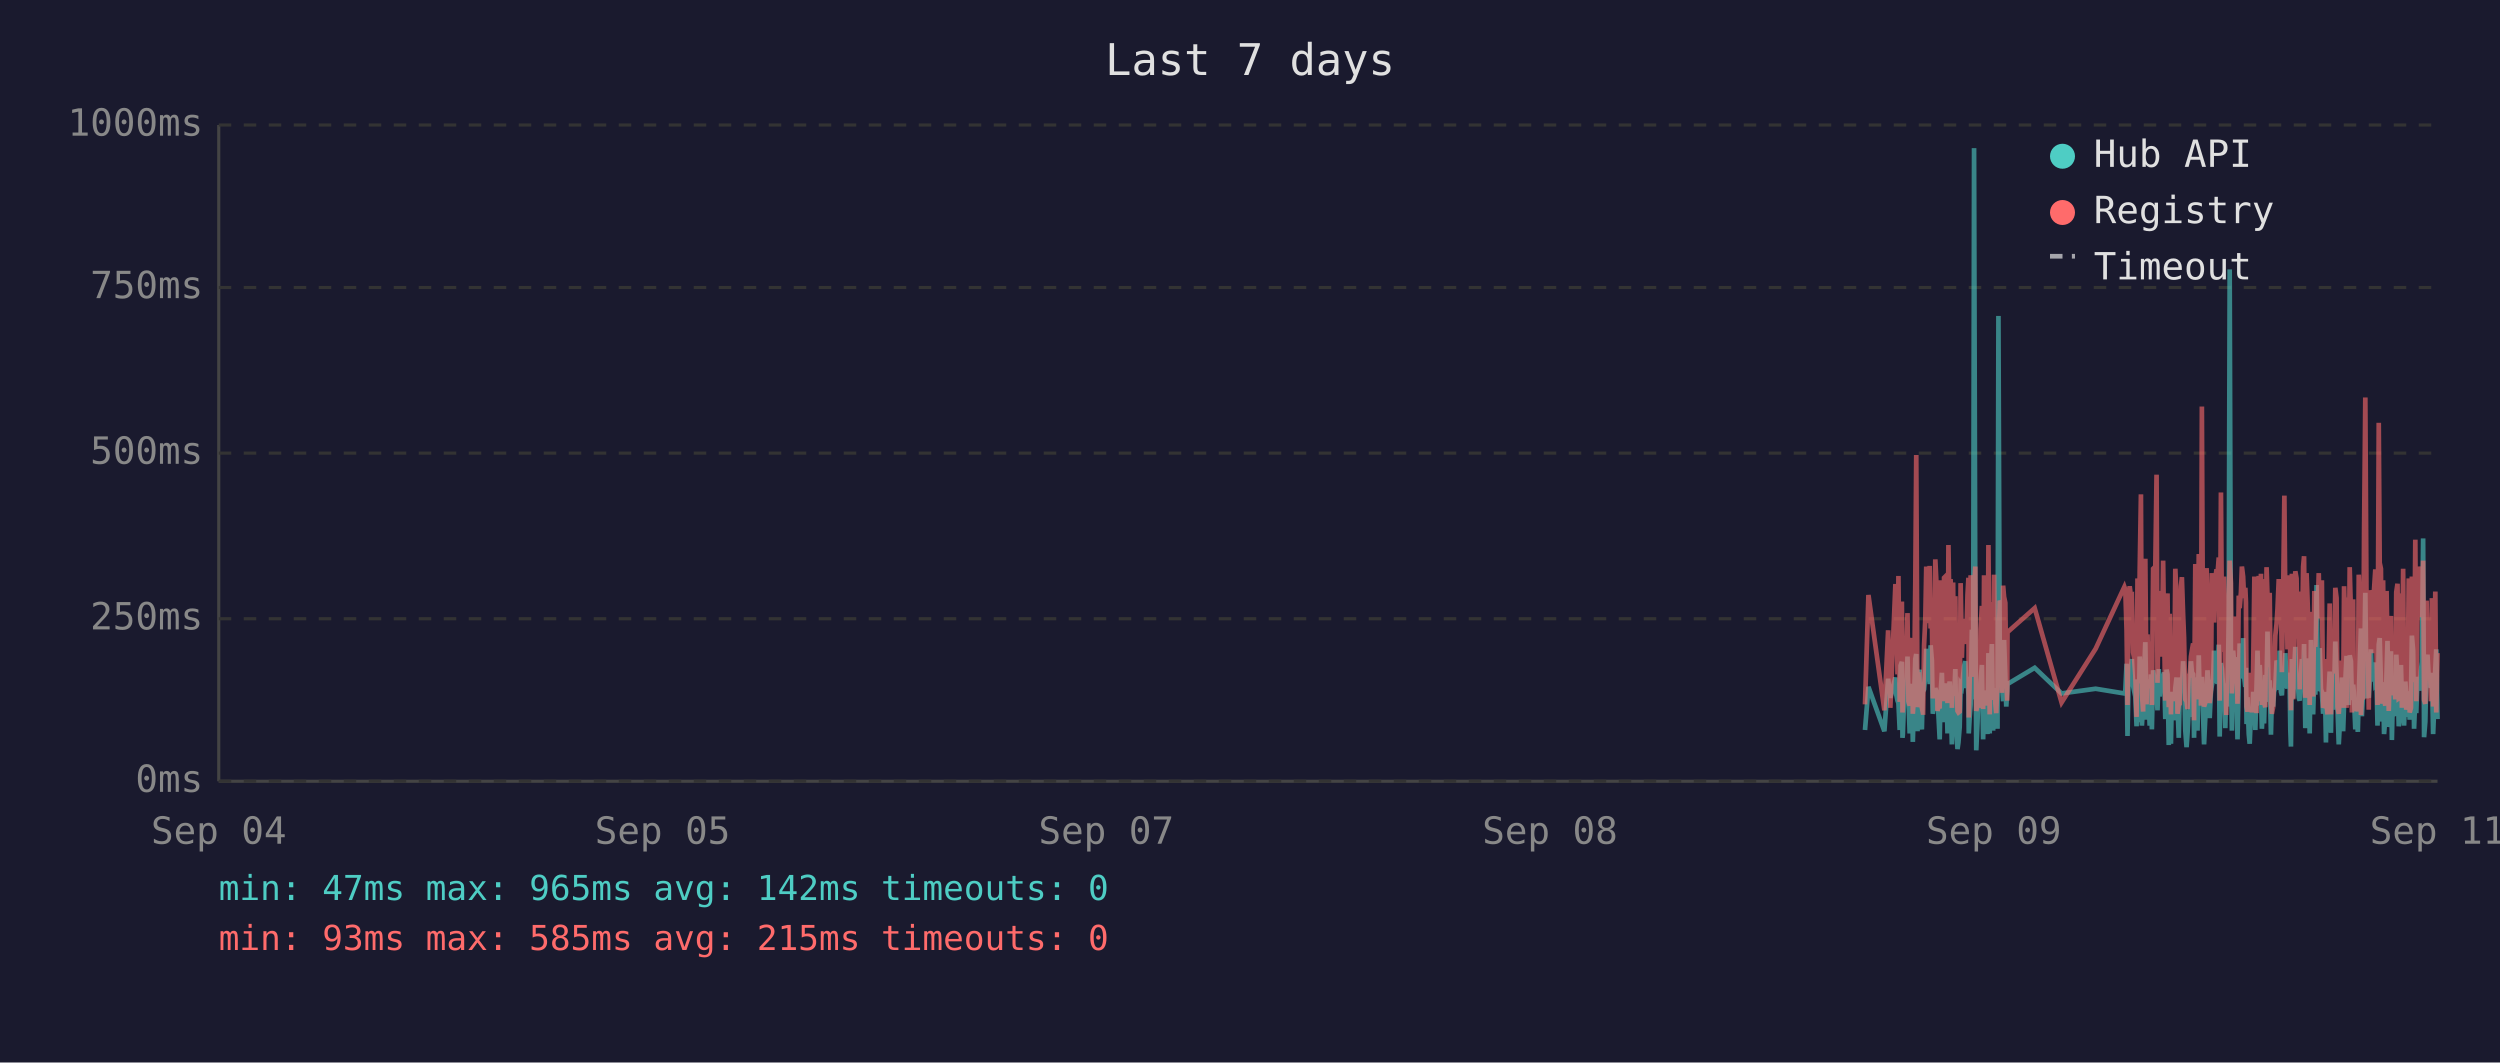
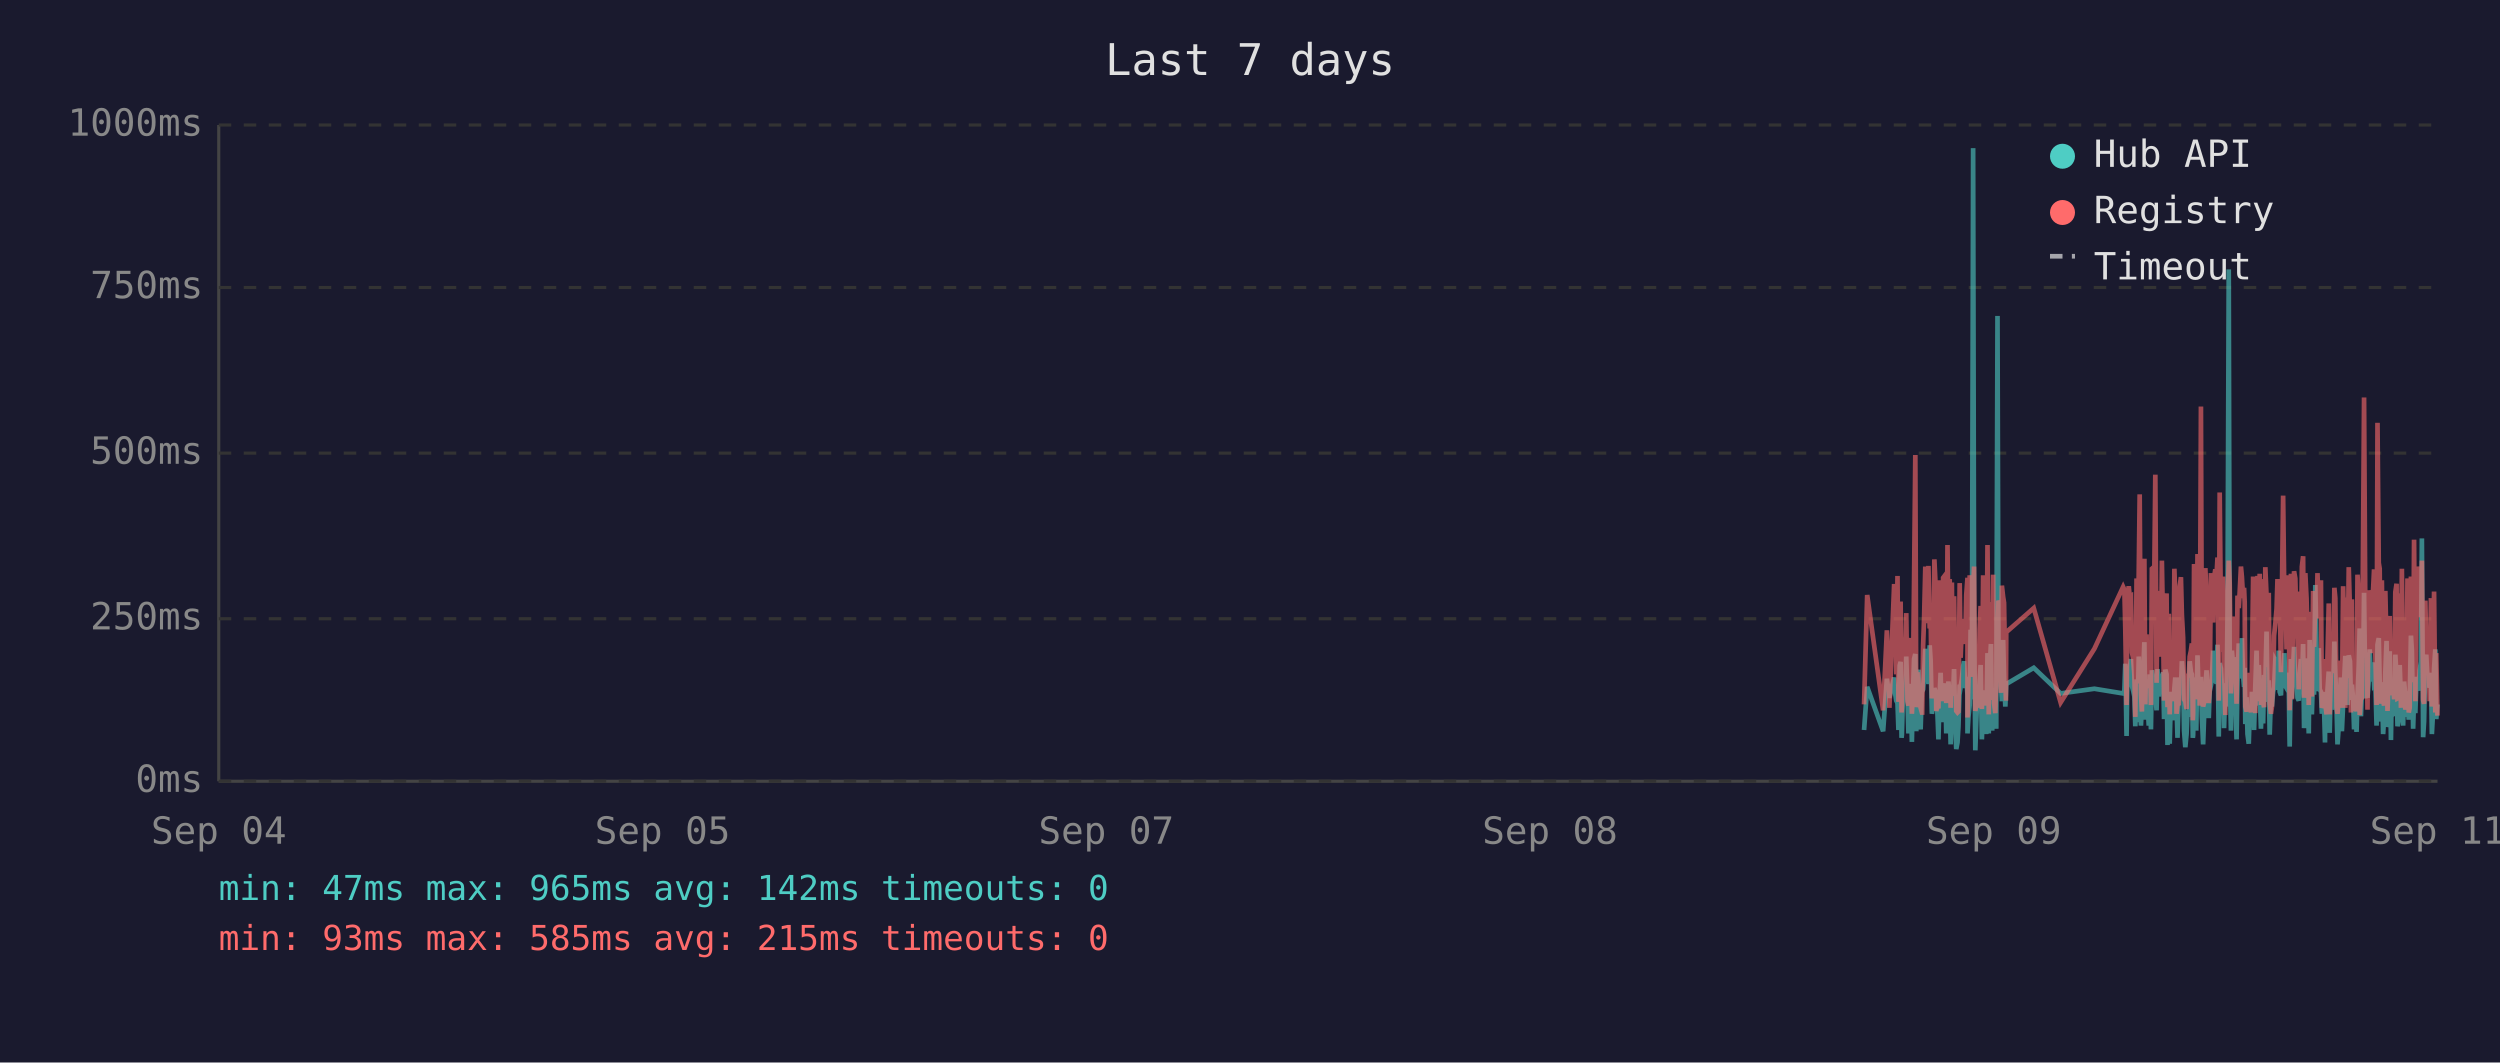
<svg xmlns="http://www.w3.org/2000/svg" viewBox="0 0 800 340" font-family="monospace" font-size="12">
  <rect width="800" height="340" fill="#1a1a2e" />
  <text x="400" y="24" fill="#e0e0e0" font-size="14" text-anchor="middle">Last 7 days</text>
  <line x1="70" y1="40" x2="70" y2="250" stroke="#444" stroke-width="1" />
  <line x1="70" y1="250" x2="780" y2="250" stroke="#444" stroke-width="1" />
  <line x1="70" y1="250" x2="780" y2="250" stroke="#333" stroke-width="1" stroke-dasharray="4" />
  <text x="65" y="250" fill="#888" text-anchor="end" dominant-baseline="middle">0ms</text>
  <line x1="70" y1="198" x2="780" y2="198" stroke="#333" stroke-width="1" stroke-dasharray="4" />
  <text x="65" y="198" fill="#888" text-anchor="end" dominant-baseline="middle">250ms</text>
  <line x1="70" y1="145" x2="780" y2="145" stroke="#333" stroke-width="1" stroke-dasharray="4" />
  <text x="65" y="145" fill="#888" text-anchor="end" dominant-baseline="middle">500ms</text>
  <line x1="70" y1="92" x2="780" y2="92" stroke="#333" stroke-width="1" stroke-dasharray="4" />
  <text x="65" y="92" fill="#888" text-anchor="end" dominant-baseline="middle">750ms</text>
  <line x1="70" y1="40" x2="780" y2="40" stroke="#333" stroke-width="1" stroke-dasharray="4" />
  <text x="65" y="40" fill="#888" text-anchor="end" dominant-baseline="middle">1000ms</text>
  <text x="70" y="270" fill="#888" text-anchor="middle">Sep 04</text>
  <text x="212" y="270" fill="#888" text-anchor="middle">Sep 05</text>
  <text x="354" y="270" fill="#888" text-anchor="middle">Sep 07</text>
  <text x="496" y="270" fill="#888" text-anchor="middle">Sep 08</text>
  <text x="638" y="270" fill="#888" text-anchor="middle">Sep 09</text>
  <text x="780" y="270" fill="#888" text-anchor="middle">Sep 11</text>
-   <polyline points="596.8,233.6 597.9,219.8 603.0,234.0 604.2,217.2 604.9,223.3 606.5,216.8 606.8,222.3 607.2,224.2 607.5,225.0 607.9,233.6 608.2,213.0 608.6,211.8 608.8,236.1 608.9,235.1 609.3,223.8 609.7,221.2 610.0,222.3 610.4,210.1 610.7,223.3 611.1,234.7 611.4,220.6 611.8,218.9 612.1,237.4 612.5,223.1 612.9,210.9 613.2,209.3 613.6,234.0 613.9,217.0 614.3,214.3 614.6,230.9 615.0,233.4 615.3,220.6 615.4,221.2 615.7,220.6 616.1,215.8 616.4,207.6 616.8,216.6 617.1,213.9 617.5,218.9 617.8,206.5 618.2,211.4 618.5,228.4 618.9,226.1 619.3,220.2 619.6,221.2 620.0,221.9 620.3,228.8 620.7,236.6 621.0,221.9 621.4,215.3 621.8,231.1 622.1,221.9 622.5,221.2 622.8,218.7 623.2,234.7 623.5,221.2 623.9,218.1 624.2,223.1 624.6,238.2 625.0,220.8 625.3,224.8 625.7,214.1 626.0,232.6 626.4,239.7 626.7,237.6 627.1,232.6 627.4,219.1 627.8,219.8 628.1,217.2 628.5,213.2 628.9,211.6 629.2,220.2 629.6,216.6 629.9,222.5 630.0,234.7 630.3,229.4 630.6,225.6 631.0,201.5 631.4,223.8 631.7,47.4 632.1,196.0 632.4,240.1 632.8,231.1 633.1,221.0 633.5,225.0 633.8,217.9 634.2,212.8 634.6,236.6 634.9,222.7 635.3,222.9 635.6,221.0 636.0,234.9 636.3,209.0 636.7,234.7 637.1,213.5 637.4,206.1 637.8,233.8 638.1,220.2 638.5,230.7 638.8,223.8 639.2,233.2 639.5,101.1 639.9,207.2 640.3,217.9 640.6,218.9 641.0,224.4 641.3,204.8 641.7,216.6 642.0,226.1 642.3,221.2 642.4,218.9 651.1,213.7 659.7,221.9 670.6,220.4 679.8,221.9 680.1,221.0 680.5,212.4 680.8,235.5 681.2,214.1 681.5,215.3 681.9,214.3 682.2,210.9 682.6,219.5 682.9,221.0 683.3,222.9 683.7,232.4 684.0,217.4 684.4,231.1 684.7,210.1 685.1,216.0 685.4,232.2 685.8,226.1 686.1,216.2 686.5,205.5 686.9,230.3 687.2,217.4 687.6,224.4 687.9,232.2 688.3,215.8 688.6,233.4 689.0,214.5 689.7,219.3 690.1,221.9 690.4,227.3 690.8,214.1 691.1,222.9 691.5,215.6 691.8,218.3 692.2,220.0 692.5,215.1 692.9,230.1 693.3,214.3 693.6,215.8 694.0,238.4 694.3,223.8 694.7,238.0 695.0,222.1 695.4,222.1 695.7,230.5 696.1,220.2 696.5,216.8 696.8,225.6 697.2,236.1 697.5,221.9 697.9,216.8 698.2,220.6 698.6,211.6 698.9,216.6 699.3,233.8 699.7,239.1 700.0,234.9 700.4,227.3 700.7,229.4 701.1,211.6 701.4,215.1 701.8,215.8 702.1,236.1 702.1,235.3 702.5,221.7 702.9,216.8 703.2,233.8 703.6,209.7 703.9,223.8 704.3,222.7 704.6,216.6 705.0,229.4 705.3,238.2 705.7,229.6 706.1,220.4 706.4,214.5 706.8,220.4 707.1,229.8 707.5,221.2 707.8,219.3 708.2,217.4 708.5,208.2 708.9,218.5 709.3,208.2 709.6,218.9 710.0,206.3 710.3,235.7 710.7,212.2 711.0,213.9 711.4,219.8 711.7,218.7 712.1,233.0 712.4,219.3 712.8,226.1 713.2,197.1 713.5,86.2 713.9,216.0 714.2,233.8 714.6,208.2 715.0,213.0 715.3,210.3 715.7,223.3 716.0,236.6 716.4,217.9 716.7,205.9 717.1,216.4 717.4,216.4 717.8,204.2 718.1,216.4 718.5,219.8 718.7,213.7 718.9,231.7 719.2,223.1 719.6,234.9 719.9,238.0 720.3,228.2 720.6,231.5 721.0,222.1 721.4,222.1 721.7,233.6 722.1,219.5 722.4,208.2 722.8,225.8 723.1,212.8 723.5,221.0 723.8,233.2 724.2,224.4 724.5,231.5 724.9,216.0 725.3,218.9 725.6,202.1 726.0,224.6 726.3,217.7 726.7,235.1 727.0,222.9 727.4,226.1 727.7,221.4 728.1,219.8 728.5,211.4 728.8,212.2 729.2,220.8 729.5,208.2 729.9,221.4 730.2,222.5 730.6,214.9 731.0,220.2 731.3,209.0 731.7,219.5 732.0,220.2 732.4,215.3 732.7,218.7 732.9,233.4 733.1,238.9 733.4,210.9 733.8,223.5 734.2,213.2 734.5,207.0 734.9,219.5 735.2,216.4 735.6,223.3 735.9,224.2 736.3,215.3 736.6,210.9 737.0,221.0 737.3,206.1 737.7,233.0 738.1,220.4 738.4,210.7 738.8,220.2 739.1,234.7 739.5,204.8 739.8,219.1 740.2,228.6 740.6,214.3 740.9,222.3 741.3,187.2 741.6,208.6 742.0,221.2 742.3,207.4 742.7,220.6 743.0,221.4 743.4,228.4 743.7,223.5 744.1,226.5 744.3,237.6 744.5,221.4 744.8,234.2 745.2,220.8 745.5,214.9 745.9,234.5 746.2,217.0 746.6,227.1 746.9,221.7 747.3,205.3 747.7,215.6 748.0,226.5 748.4,238.2 748.7,232.6 749.1,223.3 749.4,216.8 749.8,234.0 750.1,225.4 750.5,218.1 750.9,209.9 751.2,218.3 751.6,225.6 751.9,209.7 752.3,211.6 752.6,224.0 753.0,219.1 753.2,221.4 753.3,223.8 753.7,233.4 754.1,226.7 754.5,234.2 754.8,222.9 755.1,213.0 755.5,201.1 755.8,229.2 756.2,220.8 756.5,215.8 756.9,189.7 757.3,223.5 757.6,208.8 758.0,223.3 758.3,217.7 758.7,207.8 759.0,218.1 759.4,213.9 759.7,212.0 760.1,218.9 760.5,218.3 760.8,232.2 761.2,206.3 761.5,204.2 761.9,218.5 762.2,230.9 762.6,218.3 762.9,234.9 763.3,229.8 763.7,215.3 764.0,205.1 764.4,232.6 764.7,231.1 765.1,208.4 765.4,236.8 765.8,218.9 766.1,228.6 766.5,228.4 766.8,209.5 767.2,217.0 767.6,232.4 767.9,230.1 768.3,212.8 768.6,223.8 769.0,221.4 769.3,232.2 769.7,218.1 770.0,222.5 770.4,229.4 770.8,221.2 771.1,230.3 771.5,224.2 771.8,203.4 772.2,208.2 772.5,233.2 772.9,222.9 773.2,228.2 773.6,216.6 774.0,219.3 774.3,221.0 774.7,214.5 775.0,211.8 775.4,172.3 775.7,235.9 776.1,230.9 776.5,211.6 776.8,209.5 777.2,217.2 777.5,218.7 777.9,220.0 778.2,215.3 778.6,234.9 778.9,227.3 779.3,213.9 779.6,207.8 780.0,230.1" fill="none" stroke="#4ecdc4" stroke-width="1.5" opacity="0.6" />
-   <polyline points="596.8,225.4 597.9,190.4 603.0,227.3 604.2,201.7 604.9,226.5 606.5,187.6 606.8,187.6 607.2,215.8 607.5,184.3 607.9,224.6 608.2,206.3 608.6,192.5 608.8,228.0 608.9,225.8 609.3,209.0 609.7,204.0 610.0,209.0 610.4,196.2 610.7,224.4 611.1,225.8 611.4,206.1 611.8,204.2 612.1,228.4 612.5,222.3 612.9,186.0 613.2,145.6 613.6,226.3 613.9,215.1 614.3,226.3 614.6,224.2 615.0,226.5 615.3,228.0 615.4,228.0 615.7,206.5 616.1,198.1 616.4,181.3 616.8,193.1 617.1,199.4 617.5,181.1 617.8,201.1 618.2,196.7 618.5,223.5 618.9,214.9 619.3,179.0 619.6,185.3 620.0,227.5 620.3,225.8 620.7,226.7 621.0,185.7 621.4,209.5 621.8,224.4 622.1,184.9 622.5,184.5 622.8,206.3 623.2,225.0 623.5,174.4 623.9,200.7 624.2,185.3 624.6,226.5 625.0,186.4 625.3,222.7 625.7,190.8 626.0,216.6 626.4,227.5 626.7,228.0 627.1,227.7 627.4,186.6 627.8,210.5 628.1,200.2 628.5,200.4 628.9,198.1 629.2,206.1 629.6,190.4 629.9,184.9 630.0,229.6 630.3,217.7 630.6,184.1 631.0,188.3 631.4,216.6 631.7,187.8 632.1,181.3 632.4,227.5 632.8,225.6 633.1,207.4 633.5,226.5 633.8,201.3 634.2,193.9 634.6,226.9 634.9,184.1 635.3,209.0 635.6,185.5 636.0,225.8 636.3,174.4 636.7,228.6 637.1,192.7 637.4,197.5 637.8,224.0 638.1,183.9 638.5,225.0 638.8,228.2 639.2,216.0 639.5,209.9 639.9,192.2 640.3,193.3 640.6,221.7 641.0,187.4 641.3,191.0 641.7,192.9 642.0,217.2 642.3,224.2 642.4,202.3 651.1,194.6 659.7,224.8 670.6,207.6 679.8,187.8 680.1,188.7 680.5,201.7 680.8,225.6 681.2,191.0 681.5,187.6 681.9,190.8 682.2,190.6 682.6,208.8 682.9,210.5 683.3,216.0 683.7,229.4 684.0,185.1 684.4,218.7 684.7,182.8 685.1,158.2 685.4,221.7 685.8,227.7 686.1,191.8 686.5,178.8 686.9,225.4 687.2,203.0 687.6,219.5 687.9,219.3 688.3,205.3 688.6,225.6 689.0,182.0 689.7,181.3 690.1,151.9 690.4,218.5 690.8,189.1 691.1,208.0 691.5,207.4 691.8,210.1 692.2,179.4 692.5,202.1 692.9,224.2 693.3,194.3 693.6,189.9 694.0,226.3 694.3,196.4 694.7,228.6 695.0,206.5 695.4,217.4 695.7,224.4 696.1,182.0 696.5,191.4 696.8,228.4 697.2,225.4 697.5,225.2 697.9,187.6 698.2,184.7 698.6,196.7 698.9,204.0 699.3,223.8 699.7,224.4 700.0,226.9 700.4,215.6 700.7,216.8 701.1,210.1 701.4,208.2 701.8,205.9 702.1,230.5 702.1,228.4 702.5,180.5 702.9,186.4 703.2,223.8 703.6,177.3 703.9,184.7 704.3,225.8 704.6,130.1 705.0,217.2 705.3,226.1 705.7,224.8 706.1,181.8 706.4,190.8 706.8,201.7 707.1,225.0 707.5,221.0 707.8,183.4 708.2,192.7 708.5,199.2 708.9,184.9 709.3,182.2 709.6,183.9 710.0,178.4 710.3,224.2 710.7,157.6 711.0,197.7 711.4,208.6 711.7,184.5 712.1,214.1 712.4,228.8 712.8,206.5 713.2,194.6 713.5,179.4 713.9,186.6 714.2,221.9 714.6,214.1 715.0,203.6 715.3,197.3 715.7,208.8 716.0,225.2 716.4,190.6 716.7,194.6 717.1,189.5 717.4,181.3 717.8,184.5 718.1,191.4 718.5,188.1 718.7,192.7 718.9,226.1 719.2,227.7 719.6,225.0 719.9,223.5 720.3,215.3 720.6,228.0 721.0,215.1 721.4,184.5 721.7,215.3 722.1,228.2 722.4,197.3 722.8,184.3 723.1,224.4 723.5,183.6 723.8,225.6 724.2,185.3 724.5,224.8 724.9,226.3 725.3,181.5 725.6,190.8 726.0,213.5 726.3,189.7 726.7,225.0 727.0,228.4 727.4,226.3 727.7,217.7 728.1,203.4 728.5,199.6 728.8,194.8 729.2,185.3 729.5,199.4 729.9,188.9 730.2,215.1 730.6,190.6 731.0,158.6 731.3,192.7 731.7,187.8 732.0,207.8 732.4,195.0 732.7,184.1 732.9,216.0 733.1,227.3 733.4,183.6 733.8,223.8 734.2,194.3 734.5,182.8 734.9,185.1 735.2,202.3 735.6,204.4 735.9,220.6 736.3,189.3 736.6,207.8 737.0,181.3 737.3,178.0 737.7,223.3 738.1,183.4 738.4,191.6 738.8,204.0 739.1,225.6 739.5,195.8 739.8,210.1 740.2,222.9 740.6,189.1 740.9,207.0 741.3,191.2 741.6,197.5 742.0,183.4 742.3,197.9 742.7,193.5 743.0,185.7 743.4,226.5 743.7,225.4 744.1,210.9 744.3,226.7 744.5,225.2 744.8,228.6 745.2,210.1 745.5,193.1 745.9,228.6 746.2,214.7 746.6,214.9 746.9,214.5 747.3,188.1 747.7,191.4 748.0,226.3 748.4,228.4 748.7,223.8 749.1,211.4 749.4,216.8 749.8,226.5 750.1,187.6 750.5,203.4 750.9,226.5 751.2,191.2 751.6,217.0 751.9,181.5 752.3,196.2 752.6,228.0 753.0,191.8 753.2,225.8 753.3,225.8 753.7,227.5 754.1,218.3 754.5,227.7 754.8,183.9 755.1,190.6 755.5,228.8 755.8,222.9 756.2,223.8 756.5,170.4 756.9,127.2 757.3,196.0 757.6,199.6 758.0,227.1 758.3,188.9 758.7,191.6 759.0,209.0 759.4,192.5 759.7,188.5 760.1,182.2 760.5,209.0 760.8,225.6 761.2,135.3 761.5,180.1 761.9,182.0 762.2,225.2 762.6,185.7 762.9,223.8 763.3,225.8 763.7,189.1 764.0,207.0 764.4,227.5 764.7,216.0 765.1,197.1 765.4,222.5 765.8,214.5 766.1,217.2 766.5,223.8 766.8,189.5 767.2,186.8 767.6,223.5 767.9,223.3 768.3,189.9 768.6,226.5 769.0,182.0 769.3,224.2 769.7,205.3 770.0,227.1 770.4,224.0 770.8,185.1 771.1,228.0 771.5,226.5 771.8,184.5 772.2,207.2 772.5,218.3 772.9,172.7 773.2,224.4 773.6,195.0 774.0,189.7 774.3,181.3 774.7,185.1 775.0,197.5 775.4,179.4 775.7,224.0 776.1,225.2 776.5,192.2 776.8,205.9 777.2,207.4 777.5,210.5 777.9,224.4 778.2,191.4 778.6,226.1 778.9,218.3 779.3,189.3 779.6,228.0 780.0,209.0" fill="none" stroke="#ff6b6b" stroke-width="1.5" opacity="0.6" />
+   <polyline points="596.5,233.6 597.5,219.8 602.6,234.0 603.8,217.2 604.6,223.3 606.1,216.8 606.5,222.3 606.8,224.2 607.2,225.0 607.5,233.6 607.9,213.0 608.2,211.8 608.5,236.1 608.6,235.1 608.9,223.8 609.3,221.2 609.7,222.3 610.0,210.1 610.4,223.3 610.7,234.7 611.1,220.6 611.4,218.9 611.8,237.4 612.1,223.1 612.5,210.9 612.9,209.3 613.2,234.0 613.6,217.0 613.9,214.3 614.3,230.9 614.6,233.4 615.0,220.6 615.1,221.2 615.4,220.6 615.7,215.8 616.1,207.6 616.4,216.6 616.8,213.9 617.1,218.9 617.5,206.5 617.8,211.4 618.2,228.4 618.6,226.1 619.0,220.2 619.3,221.2 619.6,221.9 620.0,228.8 620.3,236.6 620.7,221.9 621.0,215.3 621.4,231.1 621.8,221.9 622.1,221.2 622.5,218.7 622.8,234.7 623.2,221.2 623.5,218.1 623.9,223.1 624.2,238.2 624.6,220.8 624.9,224.8 625.3,214.1 625.7,232.6 626.0,239.7 626.4,237.6 626.7,232.6 627.1,219.1 627.4,219.8 627.8,217.2 628.2,213.2 628.5,211.6 628.9,220.2 629.2,216.6 629.6,222.5 629.6,234.7 629.9,229.4 630.3,225.6 630.6,201.5 631.0,223.8 631.4,47.4 631.7,196.0 632.1,240.1 632.4,231.1 632.8,221.0 633.1,225.0 633.5,217.9 633.8,212.8 634.2,236.6 634.6,222.7 634.9,222.9 635.3,221.0 635.6,234.9 636.0,209.0 636.4,234.7 636.7,213.5 637.1,206.1 637.5,233.8 637.8,220.2 638.1,230.7 638.5,223.8 638.8,233.2 639.2,101.1 639.5,207.2 639.9,217.9 640.3,218.9 640.6,224.4 641.0,204.8 641.3,216.6 641.7,226.1 641.9,221.2 642.0,218.9 650.8,213.7 659.4,221.9 670.2,220.4 679.4,221.9 679.8,221.0 680.1,212.4 680.5,235.5 680.8,214.1 681.2,215.3 681.5,214.3 681.9,210.9 682.2,219.5 682.6,221.0 683.0,222.9 683.3,232.4 683.7,217.4 684.0,231.1 684.4,210.1 684.7,216.0 685.1,232.2 685.4,226.1 685.8,216.2 686.2,205.5 686.5,230.3 686.9,217.4 687.2,224.4 687.6,232.2 687.9,215.8 688.3,233.4 688.6,214.5 689.4,219.3 689.7,221.9 690.1,227.3 690.4,214.1 690.8,222.9 691.1,215.6 691.5,218.3 691.8,220.0 692.2,215.1 692.5,230.1 692.9,214.3 693.3,215.8 693.6,238.4 694.0,223.8 694.3,238.0 694.7,222.1 695.0,222.1 695.4,230.5 695.8,220.2 696.1,216.8 696.5,225.6 696.8,236.1 697.2,221.9 697.5,216.8 697.9,220.6 698.2,211.6 698.6,216.6 698.9,233.8 699.3,239.1 699.7,234.9 700.0,227.3 700.4,229.4 700.7,211.6 701.1,215.1 701.4,215.8 701.7,236.1 701.8,235.3 702.1,221.7 702.5,216.8 702.8,233.8 703.2,209.7 703.6,223.8 703.9,222.7 704.3,216.6 704.6,229.4 705.0,238.2 705.3,229.6 705.7,220.4 706.1,214.5 706.4,220.4 706.8,229.8 707.1,221.2 707.5,219.3 707.8,217.4 708.2,208.2 708.5,218.5 708.9,208.2 709.3,218.9 709.6,206.3 710.0,235.7 710.3,212.2 710.7,213.9 711.0,219.8 711.4,218.7 711.7,233.0 712.1,219.3 712.5,226.1 712.8,197.1 713.2,86.2 713.5,216.0 713.9,233.8 714.2,208.2 714.6,213.0 714.9,210.3 715.3,223.3 715.7,236.6 716.0,217.9 716.4,205.9 716.7,216.4 717.1,216.4 717.4,204.2 717.8,216.4 718.1,219.8 718.3,213.7 718.5,231.7 718.9,223.1 719.2,234.9 719.6,238.0 719.9,228.2 720.3,231.5 720.6,222.1 721.0,222.1 721.3,233.6 721.7,219.5 722.1,208.2 722.4,225.8 722.8,212.8 723.1,221.0 723.5,233.2 723.8,224.4 724.2,231.5 724.5,216.0 724.9,218.9 725.3,202.1 725.6,224.6 726.0,217.7 726.3,235.1 726.7,222.9 727.0,226.1 727.4,221.4 727.7,219.8 728.1,211.4 728.5,212.2 728.8,220.8 729.2,208.2 729.5,221.4 729.9,222.5 730.2,214.9 730.6,220.2 731.0,209.0 731.3,219.5 731.7,220.2 732.0,215.3 732.4,218.7 732.6,233.4 732.7,238.9 733.1,210.9 733.4,223.5 733.8,213.2 734.1,207.0 734.5,219.5 734.9,216.4 735.2,223.3 735.6,224.2 735.9,215.3 736.3,210.9 736.6,221.0 737.0,206.1 737.3,233.0 737.7,220.4 738.1,210.7 738.4,220.2 738.8,234.7 739.1,204.8 739.5,219.1 739.8,228.6 740.2,214.3 740.5,222.3 740.9,187.2 741.3,208.6 741.6,221.2 742.0,207.4 742.3,220.6 742.7,221.4 743.0,228.4 743.4,223.5 743.7,226.5 744.0,237.6 744.1,221.4 744.5,234.2 744.8,220.8 745.2,214.9 745.5,234.5 745.9,217.0 746.2,227.1 746.6,221.7 747.0,205.3 747.3,215.6 747.7,226.5 748.0,238.2 748.4,232.6 748.7,223.3 749.1,216.8 749.4,234.0 749.8,225.4 750.1,218.1 750.5,209.9 750.9,218.3 751.2,225.6 751.6,209.7 752.0,211.6 752.3,224.0 752.6,219.1 752.8,221.4 753.0,223.8 753.3,233.4 753.7,226.7 754.1,234.2 754.4,222.9 754.8,213.0 755.1,201.1 755.5,229.2 755.8,220.8 756.2,215.8 756.5,189.7 756.9,223.5 757.3,208.8 757.6,223.3 758.0,217.7 758.3,207.8 758.7,218.1 759.0,213.9 759.4,212.0 759.7,218.9 760.1,218.3 760.5,232.2 760.8,206.3 761.2,204.2 761.5,218.5 761.9,230.9 762.2,218.3 762.6,234.9 762.9,229.8 763.3,215.3 763.7,205.1 764.0,232.6 764.4,231.1 764.7,208.4 765.1,236.8 765.4,218.9 765.8,228.6 766.1,228.4 766.5,209.5 766.9,217.0 767.2,232.4 767.6,230.1 767.9,212.8 768.3,223.8 768.6,221.4 769.0,232.2 769.3,218.1 769.7,222.5 770.0,229.4 770.4,221.2 770.8,230.3 771.1,224.2 771.5,203.4 771.8,208.2 772.2,233.2 772.5,222.9 772.9,228.2 773.3,216.6 773.6,219.3 774.0,221.0 774.3,214.5 774.7,211.8 775.0,172.3 775.4,235.9 775.7,230.9 776.1,211.6 776.4,209.5 776.8,217.2 777.2,218.7 777.5,220.0 777.9,215.3 778.2,234.9 778.6,227.3 778.9,213.9 779.3,207.8 779.6,230.1 780.0,225.4" fill="none" stroke="#4ecdc4" stroke-width="1.5" opacity="0.6" />
+   <polyline points="596.5,225.4 597.5,190.4 602.6,227.3 603.8,201.7 604.6,226.5 606.1,187.6 606.5,187.6 606.8,215.8 607.2,184.3 607.5,224.6 607.9,206.3 608.2,192.5 608.5,228.0 608.6,225.8 608.9,209.0 609.3,204.0 609.7,209.0 610.0,196.2 610.4,224.4 610.7,225.8 611.1,206.1 611.4,204.2 611.8,228.4 612.1,222.3 612.5,186.0 612.9,145.6 613.2,226.3 613.6,215.1 613.9,226.3 614.3,224.2 614.6,226.5 615.0,228.0 615.1,228.0 615.4,206.5 615.7,198.1 616.1,181.3 616.4,193.1 616.8,199.4 617.1,181.1 617.5,201.1 617.8,196.7 618.2,223.5 618.6,214.9 619.0,179.0 619.3,185.3 619.6,227.5 620.0,225.8 620.3,226.7 620.7,185.7 621.0,209.5 621.4,224.4 621.8,184.9 622.1,184.5 622.5,206.3 622.8,225.0 623.2,174.4 623.5,200.7 623.9,185.3 624.2,226.5 624.6,186.4 624.9,222.7 625.3,190.8 625.7,216.6 626.0,227.5 626.4,228.0 626.7,227.7 627.1,186.6 627.4,210.5 627.8,200.2 628.2,200.4 628.5,198.1 628.9,206.1 629.2,190.4 629.6,184.9 629.6,229.6 629.9,217.7 630.3,184.1 630.6,188.3 631.0,216.6 631.4,187.8 631.7,181.3 632.1,227.5 632.4,225.6 632.8,207.4 633.1,226.5 633.5,201.3 633.8,193.9 634.2,226.9 634.6,184.1 634.9,209.0 635.3,185.5 635.6,225.8 636.0,174.4 636.4,228.6 636.7,192.7 637.1,197.5 637.5,224.0 637.8,183.9 638.1,225.0 638.5,228.2 638.8,216.0 639.2,209.9 639.5,192.2 639.9,193.3 640.3,221.7 640.6,187.4 641.0,191.0 641.3,192.9 641.7,217.2 641.9,224.2 642.0,202.3 650.8,194.6 659.4,224.8 670.2,207.6 679.4,187.8 679.8,188.7 680.1,201.7 680.5,225.6 680.8,191.0 681.2,187.6 681.5,190.8 681.9,190.6 682.2,208.8 682.6,210.5 683.0,216.0 683.3,229.4 683.7,185.1 684.0,218.7 684.4,182.8 684.7,158.2 685.1,221.7 685.4,227.7 685.8,191.8 686.2,178.8 686.5,225.4 686.9,203.0 687.2,219.5 687.6,219.3 687.9,205.3 688.3,225.6 688.6,182.0 689.4,181.3 689.7,151.9 690.1,218.5 690.4,189.1 690.8,208.0 691.1,207.4 691.5,210.1 691.8,179.4 692.2,202.1 692.5,224.2 692.9,194.3 693.3,189.9 693.6,226.3 694.0,196.4 694.3,228.6 694.7,206.5 695.0,217.4 695.4,224.4 695.8,182.0 696.1,191.4 696.5,228.4 696.8,225.4 697.2,225.2 697.5,187.6 697.9,184.7 698.2,196.7 698.6,204.0 698.9,223.8 699.3,224.4 699.7,226.9 700.0,215.6 700.4,216.8 700.7,210.1 701.1,208.2 701.4,205.9 701.7,230.5 701.8,228.4 702.1,180.5 702.5,186.4 702.8,223.8 703.2,177.3 703.6,184.7 703.9,225.8 704.3,130.1 704.6,217.2 705.0,226.1 705.3,224.8 705.7,181.8 706.1,190.8 706.4,201.7 706.8,225.0 707.1,221.0 707.5,183.4 707.8,192.7 708.2,199.2 708.5,184.9 708.9,182.2 709.3,183.9 709.6,178.4 710.0,224.2 710.3,157.6 710.7,197.7 711.0,208.6 711.4,184.5 711.7,214.1 712.1,228.8 712.5,206.5 712.8,194.6 713.2,179.4 713.5,186.6 713.9,221.9 714.2,214.1 714.6,203.6 714.9,197.3 715.3,208.8 715.7,225.2 716.0,190.6 716.4,194.6 716.7,189.5 717.1,181.3 717.4,184.5 717.8,191.4 718.1,188.1 718.3,192.7 718.5,226.1 718.9,227.7 719.2,225.0 719.6,223.5 719.9,215.3 720.3,228.0 720.6,215.1 721.0,184.5 721.3,215.3 721.7,228.2 722.1,197.3 722.4,184.3 722.8,224.4 723.1,183.6 723.5,225.6 723.8,185.3 724.2,224.8 724.5,226.3 724.9,181.5 725.3,190.8 725.6,213.5 726.0,189.7 726.3,225.0 726.7,228.4 727.0,226.3 727.4,217.7 727.7,203.4 728.1,199.6 728.5,194.8 728.8,185.3 729.2,199.4 729.5,188.9 729.9,215.1 730.2,190.6 730.6,158.6 731.0,192.7 731.3,187.8 731.7,207.8 732.0,195.0 732.4,184.1 732.6,216.0 732.7,227.3 733.1,183.6 733.4,223.8 733.8,194.3 734.1,182.8 734.5,185.1 734.9,202.3 735.2,204.4 735.6,220.6 735.9,189.3 736.3,207.8 736.6,181.3 737.0,178.0 737.3,223.3 737.7,183.4 738.1,191.6 738.4,204.0 738.8,225.6 739.1,195.8 739.5,210.1 739.8,222.9 740.2,189.1 740.5,207.0 740.9,191.2 741.3,197.5 741.6,183.4 742.0,197.9 742.3,193.5 742.7,185.7 743.0,226.5 743.4,225.4 743.7,210.9 744.0,226.7 744.1,225.2 744.5,228.6 744.8,210.1 745.2,193.1 745.5,228.6 745.9,214.7 746.2,214.9 746.6,214.5 747.0,188.1 747.3,191.4 747.7,226.3 748.0,228.4 748.4,223.8 748.7,211.4 749.1,216.8 749.4,226.5 749.8,187.6 750.1,203.4 750.5,226.5 750.9,191.2 751.2,217.0 751.6,181.5 752.0,196.2 752.3,228.0 752.6,191.8 752.8,225.8 753.0,225.8 753.3,227.5 753.7,218.3 754.1,227.7 754.4,183.9 754.8,190.6 755.1,228.8 755.5,222.9 755.8,223.8 756.2,170.4 756.5,127.2 756.9,196.0 757.3,199.6 757.6,227.1 758.0,188.9 758.3,191.6 758.7,209.0 759.0,192.5 759.4,188.5 759.7,182.2 760.1,209.0 760.5,225.6 760.8,135.3 761.2,180.1 761.5,182.0 761.9,225.2 762.2,185.7 762.6,223.8 762.9,225.8 763.3,189.1 763.7,207.0 764.0,227.5 764.4,216.0 764.7,197.1 765.1,222.5 765.4,214.5 765.8,217.2 766.1,223.8 766.5,189.5 766.9,186.8 767.2,223.5 767.6,223.3 767.9,189.9 768.3,226.5 768.6,182.0 769.0,224.2 769.3,205.3 769.7,227.1 770.0,224.0 770.4,185.1 770.8,228.0 771.1,226.5 771.5,184.5 771.8,207.2 772.2,218.3 772.5,172.7 772.9,224.4 773.3,195.0 773.6,189.7 774.0,181.3 774.3,185.1 774.7,197.5 775.0,179.4 775.4,224.0 775.7,225.2 776.1,192.2 776.4,205.9 776.8,207.4 777.2,210.5 777.5,224.4 777.9,191.4 778.2,226.1 778.6,218.3 778.9,189.3 779.3,228.0 779.6,209.0 780.0,229.0" fill="none" stroke="#ff6b6b" stroke-width="1.5" opacity="0.6" />
  <circle cx="660" cy="50" r="4" fill="#4ecdc4" />
  <text x="670" y="50" fill="#e0e0e0" dominant-baseline="middle">Hub API</text>
  <circle cx="660" cy="68" r="4" fill="#ff6b6b" />
  <text x="670" y="68" fill="#e0e0e0" dominant-baseline="middle">Registry</text>
  <line x1="656" y1="82" x2="664" y2="82" stroke="#e0e0e0" stroke-width="1.5" stroke-dasharray="4,3" opacity="0.7" />
  <text x="670" y="86" fill="#e0e0e0" dominant-baseline="middle">Timeout</text>
  <text x="70" y="288" fill="#4ecdc4" font-size="11">min: 47ms  max: 965ms  avg: 142ms  timeouts: 0</text>
  <text x="70" y="304" fill="#ff6b6b" font-size="11">min: 93ms  max: 585ms  avg: 215ms  timeouts: 0</text>
</svg>
